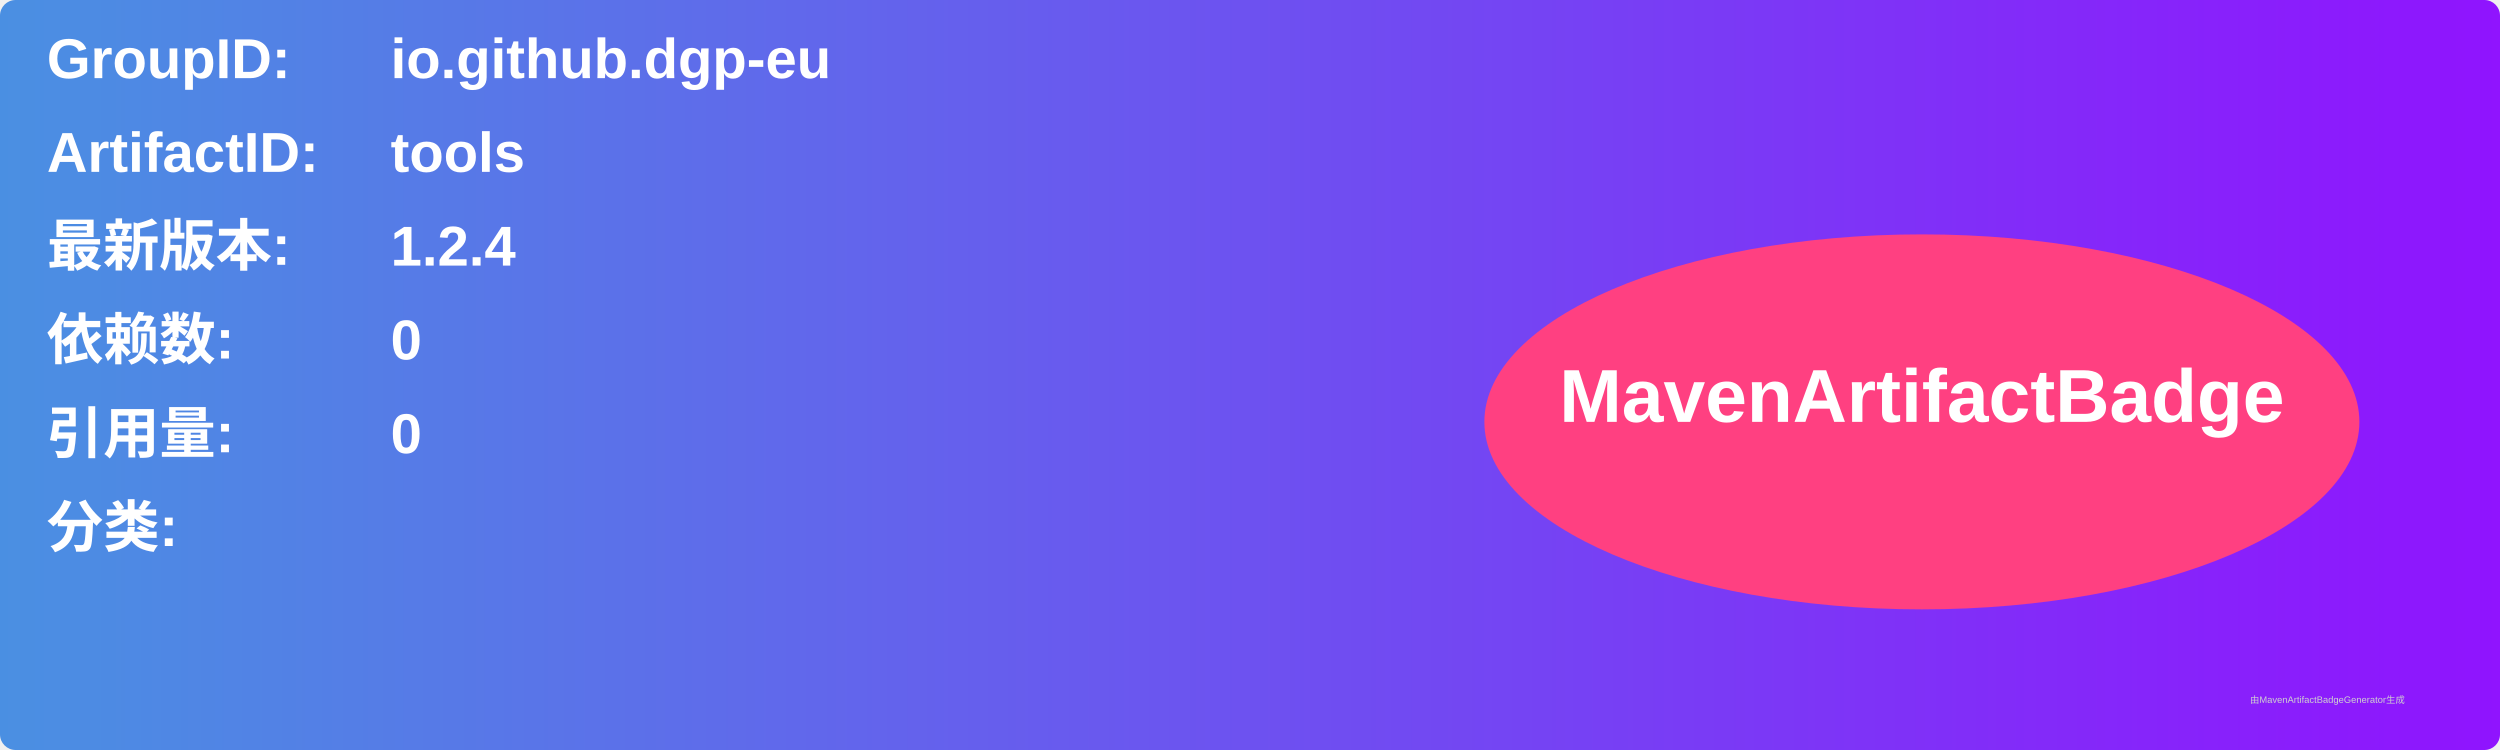
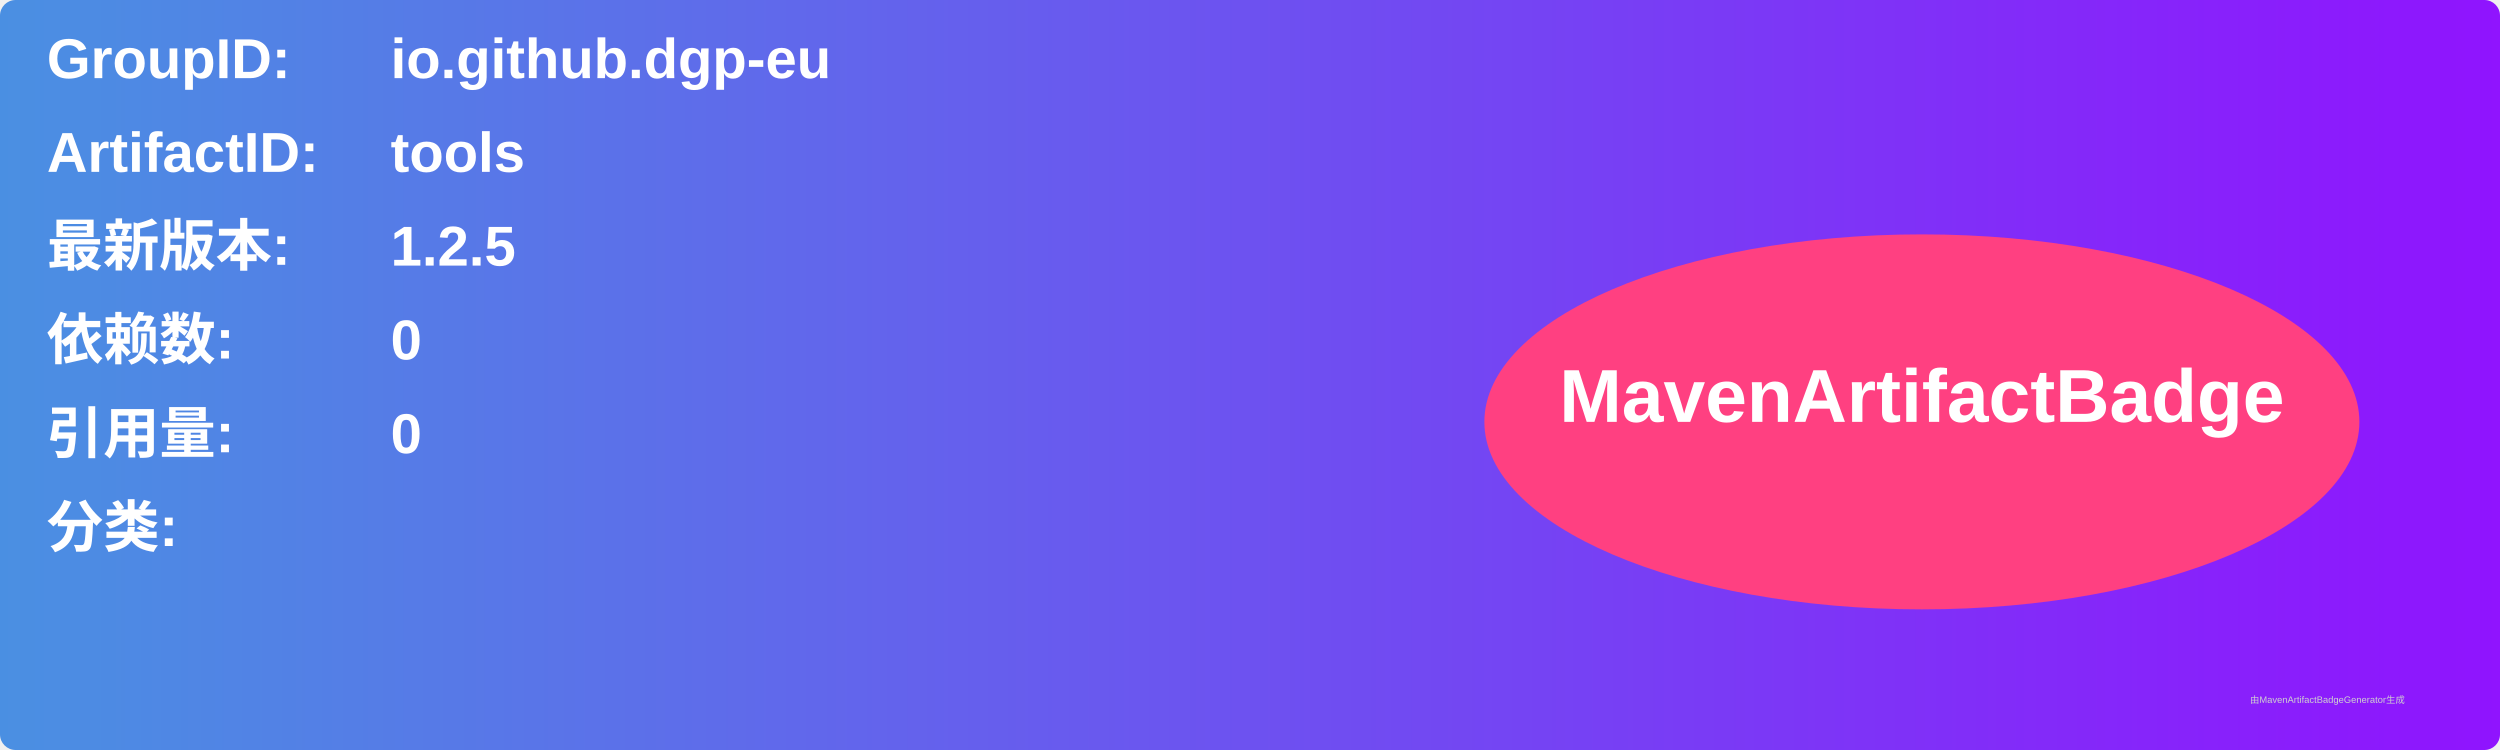
<svg xmlns="http://www.w3.org/2000/svg" width="800" height="240" viewBox="0 0 800 240">
  <linearGradient id="grad" x1="0%" y1="0%" x2="100%" y2="0%">
    <stop offset="0%" stop-color="#4a90e2" />
    <stop offset="100%" stop-color="#9013fe" />
  </linearGradient>
  <rect width="100%" height="100%" rx="5" ry="5" fill="url(#grad)" />
  <g transform="translate(15, 15)">
    <text x="0" y="10" font-family="Arial" font-size="18" fill="white" font-weight="bold" width="260">GroupID:</text>
    <text x="110" y="10" font-family="Arial" font-size="18" fill="white" font-weight="bold" width="460">io.github.dgp-eu</text>
    <text x="0" y="40" font-family="Arial" font-size="18" fill="white" font-weight="bold" width="260">ArtifactID:</text>
    <text x="110" y="40" font-family="Arial" font-size="18" fill="white" font-weight="bold" width="460">tools</text>
    <text x="0" y="70" font-family="Arial" font-size="18" fill="white" font-weight="bold">最新版本:</text>
    <text x="110" y="70" font-family="Arial" font-size="18" fill="white" font-weight="bold">
-       <tspan font-weight="bold">1.2.4</tspan>
+       <tspan font-weight="bold">1.2.5</tspan>
    </text>
    <text x="0" y="100" font-family="Arial" font-size="18" fill="white" font-weight="bold">依赖数: </text>
    <text x="110" y="100" font-family="Arial" font-size="18" fill="white">
      <tspan font-weight="bold">0</tspan>
    </text>
    <text x="0" y="130" font-family="Arial" font-size="18" fill="white" font-weight="bold">引用量: </text>
    <text x="110" y="130" font-family="Arial" font-size="18" fill="white">
      <tspan font-weight="bold">0</tspan>
    </text>
    <text x="0" y="160" font-family="Arial" font-size="18" fill="white" font-weight="bold">分类:</text>
    <text x="10" y="190" font-family="Arial" font-size="10" fill="white">
      <tspan font-weight="bold" />
    </text>
    <ellipse cx="600" cy="120" rx="140" ry="60" fill="#ff4081" />
    <text x="600" y="120" text-anchor="middle" font-family="Arial" font-size="24" fill="white" font-weight="bold">MavenArtifactBadge</text>
  </g>
  <text x="720" y="225" font-family="Arial" font-size="3" fill="#d0d0d0">由MavenArtifactBadgeGenerator生成</text>
</svg>
